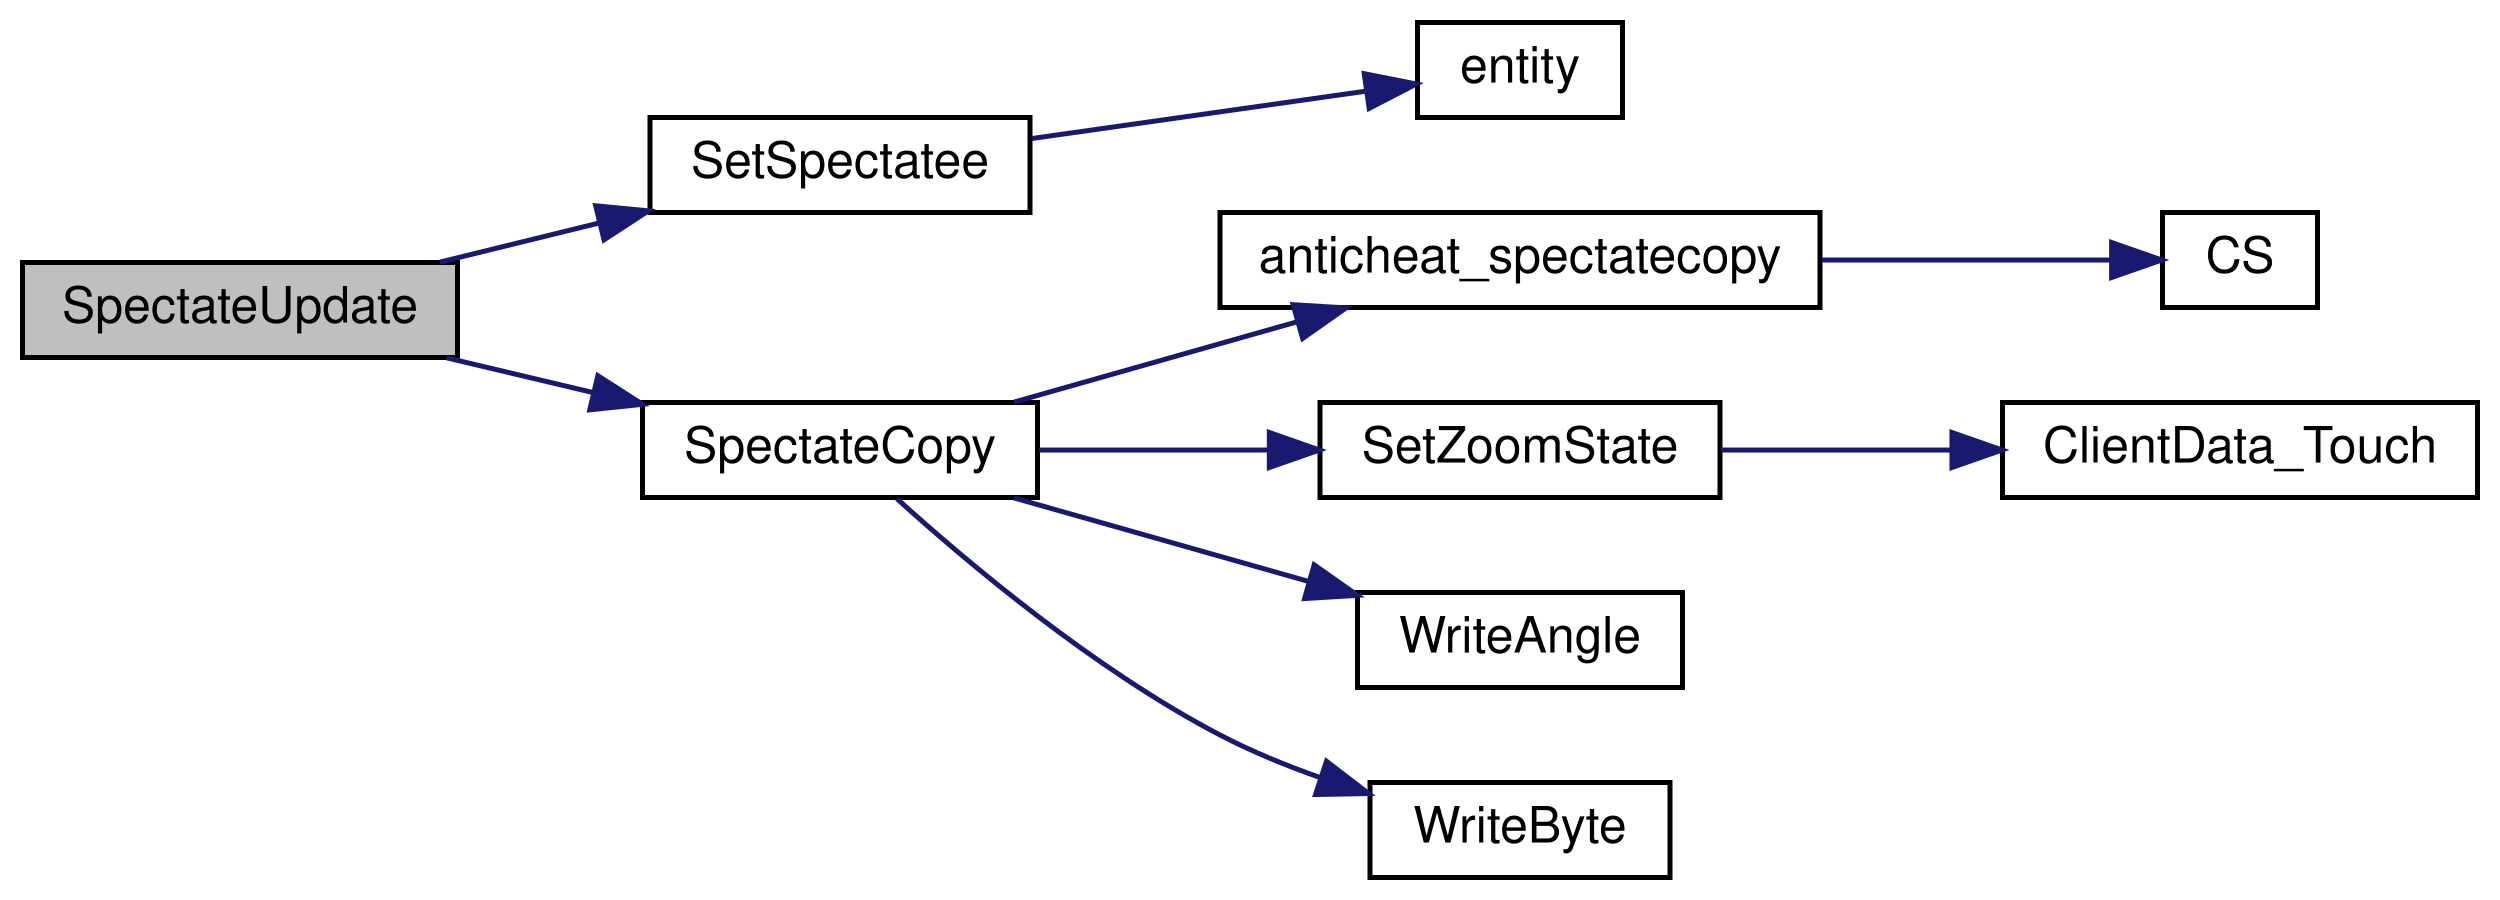
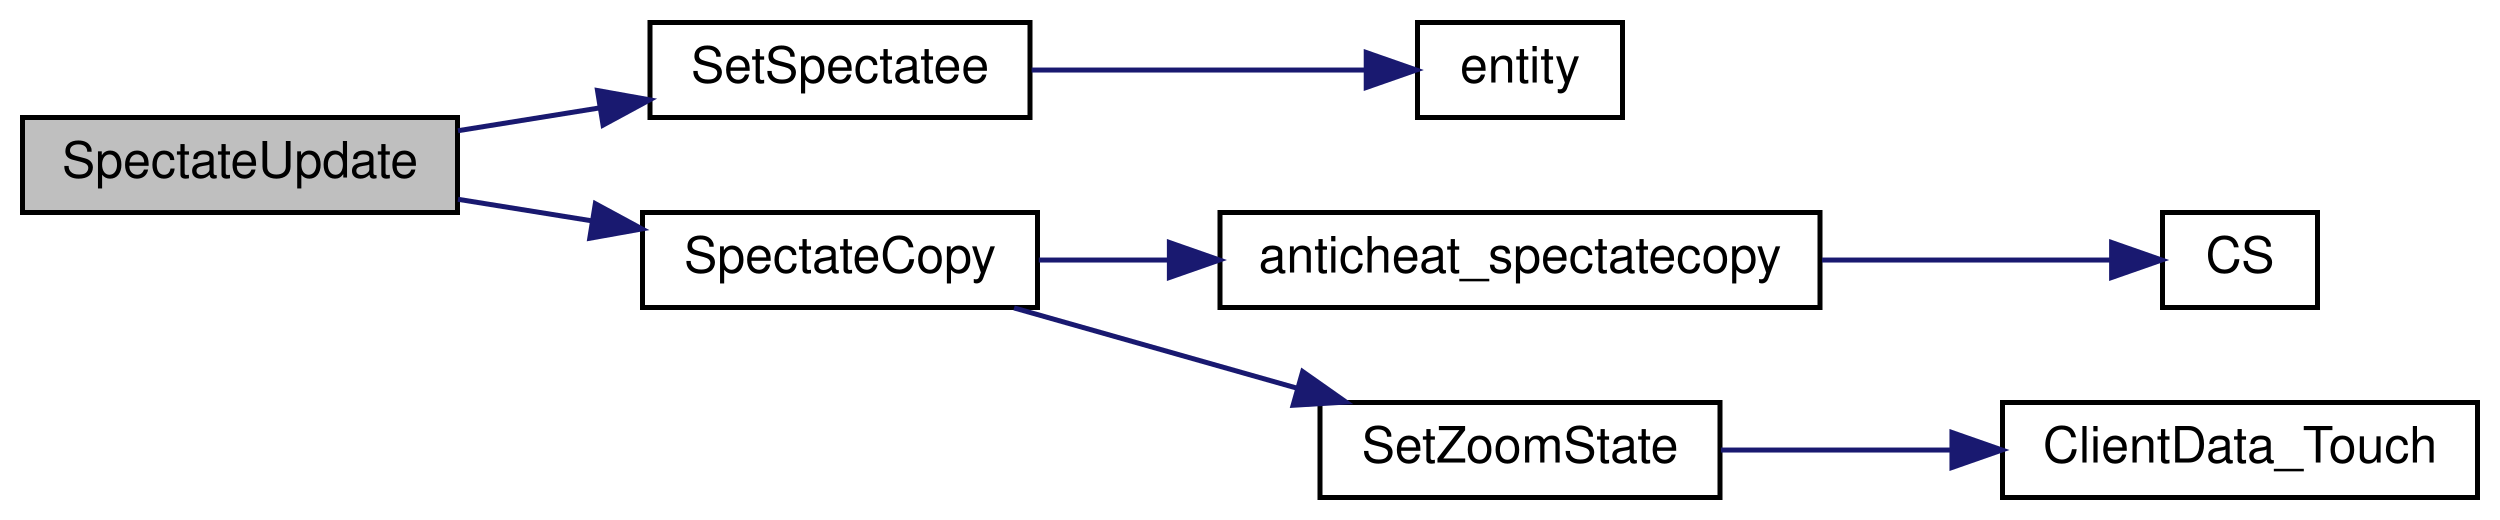
- <svg xmlns="http://www.w3.org/2000/svg" xmlns:xlink="http://www.w3.org/1999/xlink" width="500pt" height="180pt" viewBox="0.00 0.00 500.00 180.00">
-   <g id="graph0" class="graph" transform="scale(1 1) rotate(0) translate(4 176)">
+ <svg xmlns="http://www.w3.org/2000/svg" xmlns:xlink="http://www.w3.org/1999/xlink" width="500pt" height="104pt" viewBox="0.00 0.00 500.00 104.00">
+   <g id="graph0" class="graph" transform="scale(1 1) rotate(0) translate(4 100)">
    <g id="node1" class="node">
-       <polygon fill="#bfbfbf" stroke="black" points="0.5,-104.5 0.5,-123.5 87.5,-123.5 87.5,-104.5 0.5,-104.5" />
-       <text text-anchor="middle" x="44" y="-111.5" font-family="Helvetica,sans-Serif" font-size="10.00">SpectateUpdate</text>
+       <polygon fill="#bfbfbf" stroke="black" points="0.5,-57.5 0.5,-76.5 87.5,-76.5 87.5,-57.5 0.5,-57.5" />
+       <text text-anchor="middle" x="44" y="-64.5" font-family="Helvetica,sans-Serif" font-size="10.00">SpectateUpdate</text>
    </g>
    <g id="node2" class="node">
      <g id="a_node2">
        <a xlink:href="../../da/d53/cl__client_8qc.html#ac41a298cc0293504a18d2b0065902121" target="_top" xlink:title="SetSpectatee">
-           <polygon fill="none" stroke="black" points="126,-133.5 126,-152.5 202,-152.5 202,-133.5 126,-133.5" />
-           <text text-anchor="middle" x="164" y="-140.5" font-family="Helvetica,sans-Serif" font-size="10.00">SetSpectatee</text>
+           <polygon fill="none" stroke="black" points="126,-76.5 126,-95.5 202,-95.5 202,-76.5 126,-76.5" />
+           <text text-anchor="middle" x="164" y="-83.5" font-family="Helvetica,sans-Serif" font-size="10.00">SetSpectatee</text>
        </a>
      </g>
    </g>
    <g id="edge1" class="edge">
-       <path fill="none" stroke="midnightblue" d="M83.965,-123.576C94.139,-126.077 105.216,-128.799 115.768,-131.392" />
-       <polygon fill="midnightblue" stroke="midnightblue" points="115.133,-134.84 125.679,-133.828 116.804,-128.042 115.133,-134.84" />
+       <path fill="none" stroke="midnightblue" d="M87.601,-73.859C96.812,-75.343 106.602,-76.919 115.972,-78.428" />
+       <polygon fill="midnightblue" stroke="midnightblue" points="115.498,-81.896 125.927,-80.031 116.611,-74.985 115.498,-81.896" />
    </g>
    <g id="node4" class="node">
      <g id="a_node4">
        <a xlink:href="../../da/d53/cl__client_8qc.html#a1565df9f317d13a6dda4f158fe18478d" target="_top" xlink:title="SpectateCopy">
-           <polygon fill="none" stroke="black" points="124.5,-76.5 124.5,-95.5 203.5,-95.5 203.5,-76.5 124.5,-76.5" />
-           <text text-anchor="middle" x="164" y="-83.5" font-family="Helvetica,sans-Serif" font-size="10.00">SpectateCopy</text>
+           <polygon fill="none" stroke="black" points="124.5,-38.5 124.5,-57.5 203.5,-57.5 203.5,-38.5 124.5,-38.5" />
+           <text text-anchor="middle" x="164" y="-45.5" font-family="Helvetica,sans-Serif" font-size="10.00">SpectateCopy</text>
        </a>
      </g>
    </g>
    <g id="edge3" class="edge">
-       <path fill="none" stroke="midnightblue" d="M85.279,-104.442C94.694,-102.208 104.818,-99.806 114.547,-97.497" />
-       <polygon fill="midnightblue" stroke="midnightblue" points="115.575,-100.851 124.496,-95.136 113.958,-94.04 115.575,-100.851" />
+       <path fill="none" stroke="midnightblue" d="M87.601,-60.141C96.33,-58.735 105.58,-57.246 114.499,-55.809" />
+       <polygon fill="midnightblue" stroke="midnightblue" points="115.066,-59.263 124.383,-54.218 113.954,-52.352 115.066,-59.263" />
    </g>
    <g id="node3" class="node">
      <g id="a_node3">
        <a xlink:href="../../d4/d0c/csprogsdefs_8qc.html#acbb54a239d76062465dccbc6a6c6e464" target="_top" xlink:title="entity">
-           <polygon fill="none" stroke="black" points="279.5,-152.5 279.5,-171.5 320.5,-171.5 320.5,-152.5 279.5,-152.5" />
-           <text text-anchor="middle" x="300" y="-159.5" font-family="Helvetica,sans-Serif" font-size="10.00">entity</text>
+           <polygon fill="none" stroke="black" points="279.5,-76.5 279.5,-95.5 320.5,-95.5 320.5,-76.5 279.5,-76.5" />
+           <text text-anchor="middle" x="300" y="-83.5" font-family="Helvetica,sans-Serif" font-size="10.00">entity</text>
        </a>
      </g>
    </g>
    <g id="edge2" class="edge">
-       <path fill="none" stroke="midnightblue" d="M202.326,-148.293C223.463,-151.29 249.538,-154.987 269.279,-157.786" />
-       <polygon fill="midnightblue" stroke="midnightblue" points="268.851,-161.26 279.244,-159.199 269.834,-154.329 268.851,-161.26" />
+       <path fill="none" stroke="midnightblue" d="M202.326,-86C223.366,-86 249.298,-86 269.006,-86" />
+       <polygon fill="midnightblue" stroke="midnightblue" points="269.244,-89.5 279.244,-86 269.244,-82.5 269.244,-89.5" />
    </g>
    <g id="node5" class="node">
      <g id="a_node5">
        <a xlink:href="../../d6/d29/anticheat_8qc.html#a8637d5f3a3ed106d36e9d7448931bd90" target="_top" xlink:title="anticheat_spectatecopy">
-           <polygon fill="none" stroke="black" points="240,-114.5 240,-133.5 360,-133.5 360,-114.5 240,-114.5" />
-           <text text-anchor="middle" x="300" y="-121.5" font-family="Helvetica,sans-Serif" font-size="10.00">anticheat_spectatecopy</text>
+           <polygon fill="none" stroke="black" points="240,-38.5 240,-57.5 360,-57.5 360,-38.5 240,-38.5" />
+           <text text-anchor="middle" x="300" y="-45.5" font-family="Helvetica,sans-Serif" font-size="10.00">anticheat_spectatecopy</text>
        </a>
      </g>
    </g>
    <g id="edge4" class="edge">
-       <path fill="none" stroke="midnightblue" d="M198.814,-95.589C216.033,-100.472 237.164,-106.464 255.573,-111.685" />
-       <polygon fill="midnightblue" stroke="midnightblue" points="254.621,-115.053 265.197,-114.414 256.531,-108.319 254.621,-115.053" />
+       <path fill="none" stroke="midnightblue" d="M203.758,-48C211.958,-48 220.848,-48 229.79,-48" />
+       <polygon fill="midnightblue" stroke="midnightblue" points="229.875,-51.5 239.875,-48 229.875,-44.5 229.875,-51.5" />
    </g>
    <g id="node7" class="node">
      <g id="a_node7">
        <a xlink:href="../../da/d53/cl__client_8qc.html#a6cef62638b11789ffd94aa2caa8a83f0" target="_top" xlink:title="SetZoomState">
-           <polygon fill="none" stroke="black" points="260,-76.5 260,-95.5 340,-95.5 340,-76.5 260,-76.5" />
-           <text text-anchor="middle" x="300" y="-83.5" font-family="Helvetica,sans-Serif" font-size="10.00">SetZoomState</text>
+           <polygon fill="none" stroke="black" points="260,-0.5 260,-19.5 340,-19.5 340,-0.5 260,-0.5" />
+           <text text-anchor="middle" x="300" y="-7.5" font-family="Helvetica,sans-Serif" font-size="10.00">SetZoomState</text>
        </a>
      </g>
    </g>
    <g id="edge6" class="edge">
-       <path fill="none" stroke="midnightblue" d="M203.758,-86C218.077,-86 234.503,-86 249.636,-86" />
-       <polygon fill="midnightblue" stroke="midnightblue" points="249.865,-89.5 259.865,-86 249.864,-82.5 249.865,-89.5" />
-     </g>
-     <g id="node9" class="node">
-       <g id="a_node9">
-         <a xlink:href="../../d8/de2/menudefs_8qc.html#adcaadac54775911f8b6843223998c35e" target="_top" xlink:title="WriteAngle">
-           <polygon fill="none" stroke="black" points="267.5,-38.5 267.5,-57.5 332.5,-57.5 332.5,-38.5 267.5,-38.5" />
-           <text text-anchor="middle" x="300" y="-45.5" font-family="Helvetica,sans-Serif" font-size="10.00">WriteAngle</text>
-         </a>
-       </g>
-     </g>
-     <g id="edge8" class="edge">
-       <path fill="none" stroke="midnightblue" d="M198.814,-76.411C216.69,-71.342 238.782,-65.077 257.669,-59.721" />
-       <polygon fill="midnightblue" stroke="midnightblue" points="258.833,-63.029 267.498,-56.933 256.923,-56.294 258.833,-63.029" />
-     </g>
-     <g id="node10" class="node">
-       <g id="a_node10">
-         <a xlink:href="../../d8/de2/menudefs_8qc.html#abd23315350cd01304b6bd77c4c5c07e6" target="_top" xlink:title="WriteByte">
-           <polygon fill="none" stroke="black" points="270,-0.5 270,-19.5 330,-19.5 330,-0.5 270,-0.5" />
-           <text text-anchor="middle" x="300" y="-7.5" font-family="Helvetica,sans-Serif" font-size="10.00">WriteByte</text>
-         </a>
-       </g>
-     </g>
-     <g id="edge9" class="edge">
-       <path fill="none" stroke="midnightblue" d="M175.389,-76.252C189.188,-63.762 214.768,-42.159 240,-29 246.218,-25.757 253.094,-22.934 259.89,-20.527" />
-       <polygon fill="midnightblue" stroke="midnightblue" points="261.299,-23.748 269.704,-17.298 259.111,-17.099 261.299,-23.748" />
+       <path fill="none" stroke="midnightblue" d="M198.814,-38.411C216.033,-33.528 237.164,-27.536 255.573,-22.315" />
+       <polygon fill="midnightblue" stroke="midnightblue" points="256.531,-25.681 265.197,-19.586 254.621,-18.947 256.531,-25.681" />
    </g>
    <g id="node6" class="node">
      <g id="a_node6">
        <a xlink:href="../../db/d9f/state_8qh.html#afdb90637f8a711359249291ee3b3fde6" target="_top" xlink:title="CS">
-           <polygon fill="none" stroke="black" points="428.5,-114.5 428.5,-133.5 459.5,-133.5 459.5,-114.5 428.5,-114.5" />
-           <text text-anchor="middle" x="444" y="-121.5" font-family="Helvetica,sans-Serif" font-size="10.00">CS</text>
+           <polygon fill="none" stroke="black" points="428.5,-38.5 428.5,-57.5 459.5,-57.5 459.5,-38.5 428.5,-38.5" />
+           <text text-anchor="middle" x="444" y="-45.5" font-family="Helvetica,sans-Serif" font-size="10.00">CS</text>
        </a>
      </g>
    </g>
    <g id="edge5" class="edge">
-       <path fill="none" stroke="midnightblue" d="M360.398,-124C380.652,-124 402.2,-124 418.208,-124" />
-       <polygon fill="midnightblue" stroke="midnightblue" points="418.322,-127.5 428.322,-124 418.322,-120.5 418.322,-127.5" />
+       <path fill="none" stroke="midnightblue" d="M360.398,-48C380.652,-48 402.2,-48 418.208,-48" />
+       <polygon fill="midnightblue" stroke="midnightblue" points="418.322,-51.5 428.322,-48 418.322,-44.5 418.322,-51.5" />
    </g>
    <g id="node8" class="node">
      <g id="a_node8">
        <a xlink:href="../../da/d53/cl__client_8qc.html#adcfb83073eb66c355f220a7fc94a479d" target="_top" xlink:title="ClientData_Touch">
-           <polygon fill="none" stroke="black" points="396.5,-76.5 396.5,-95.5 491.5,-95.5 491.5,-76.5 396.5,-76.5" />
-           <text text-anchor="middle" x="444" y="-83.5" font-family="Helvetica,sans-Serif" font-size="10.00">ClientData_Touch</text>
+           <polygon fill="none" stroke="black" points="396.5,-0.5 396.5,-19.5 491.5,-19.5 491.5,-0.5 396.5,-0.5" />
+           <text text-anchor="middle" x="444" y="-7.5" font-family="Helvetica,sans-Serif" font-size="10.00">ClientData_Touch</text>
        </a>
      </g>
    </g>
    <g id="edge7" class="edge">
-       <path fill="none" stroke="midnightblue" d="M340.178,-86C354.454,-86 370.895,-86 386.383,-86" />
-       <polygon fill="midnightblue" stroke="midnightblue" points="386.39,-89.5 396.39,-86 386.39,-82.5 386.39,-89.5" />
+       <path fill="none" stroke="midnightblue" d="M340.178,-10C354.454,-10 370.895,-10 386.383,-10" />
+       <polygon fill="midnightblue" stroke="midnightblue" points="386.39,-13.5 396.39,-10 386.39,-6.5 386.39,-13.5" />
    </g>
  </g>
</svg>
